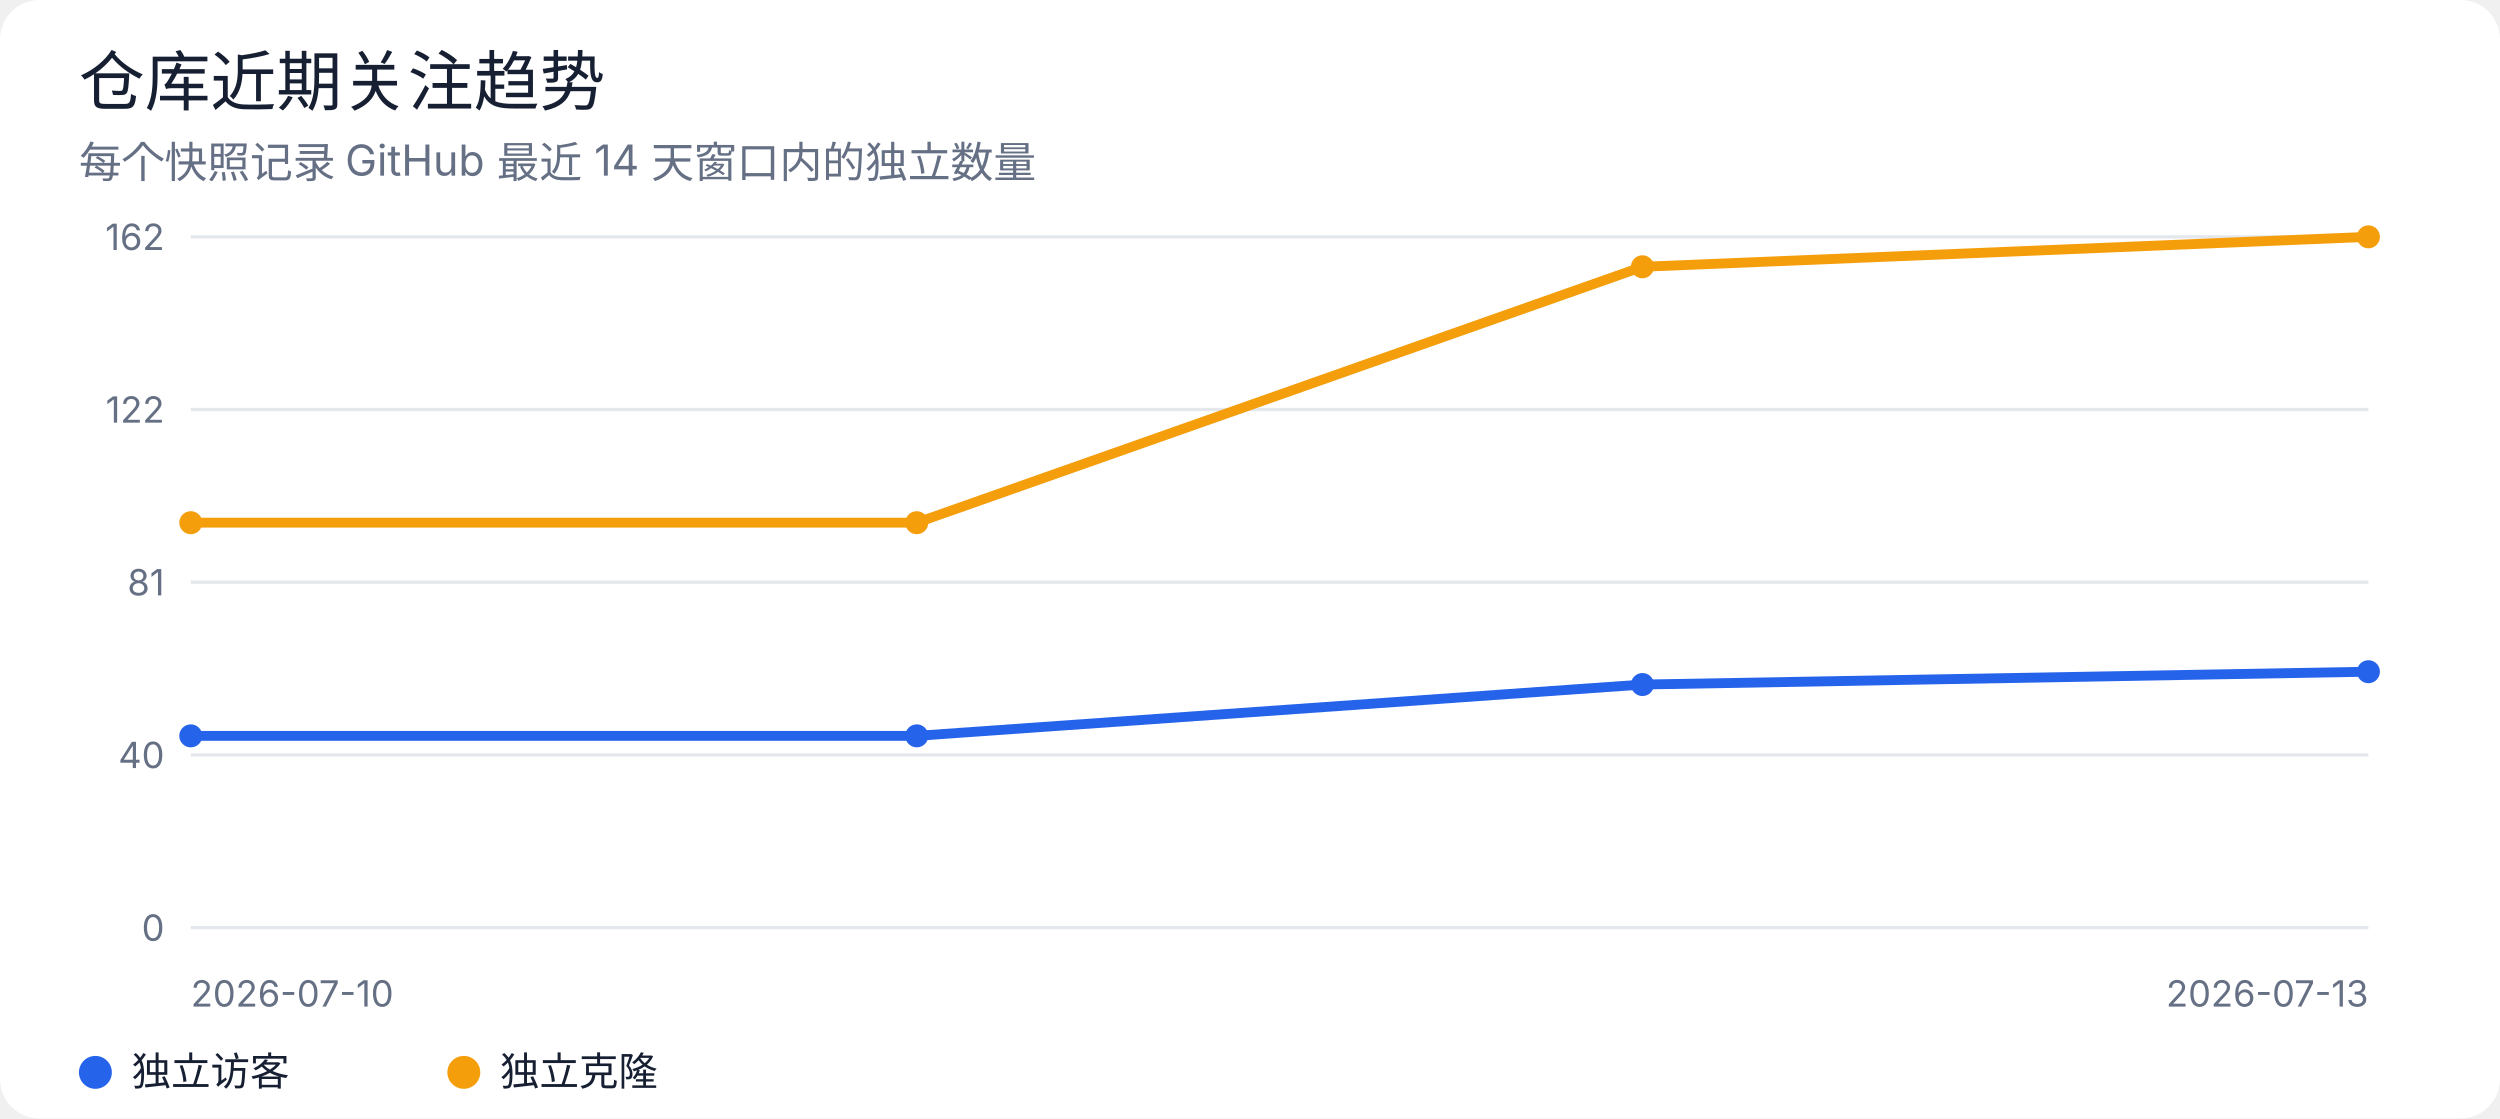
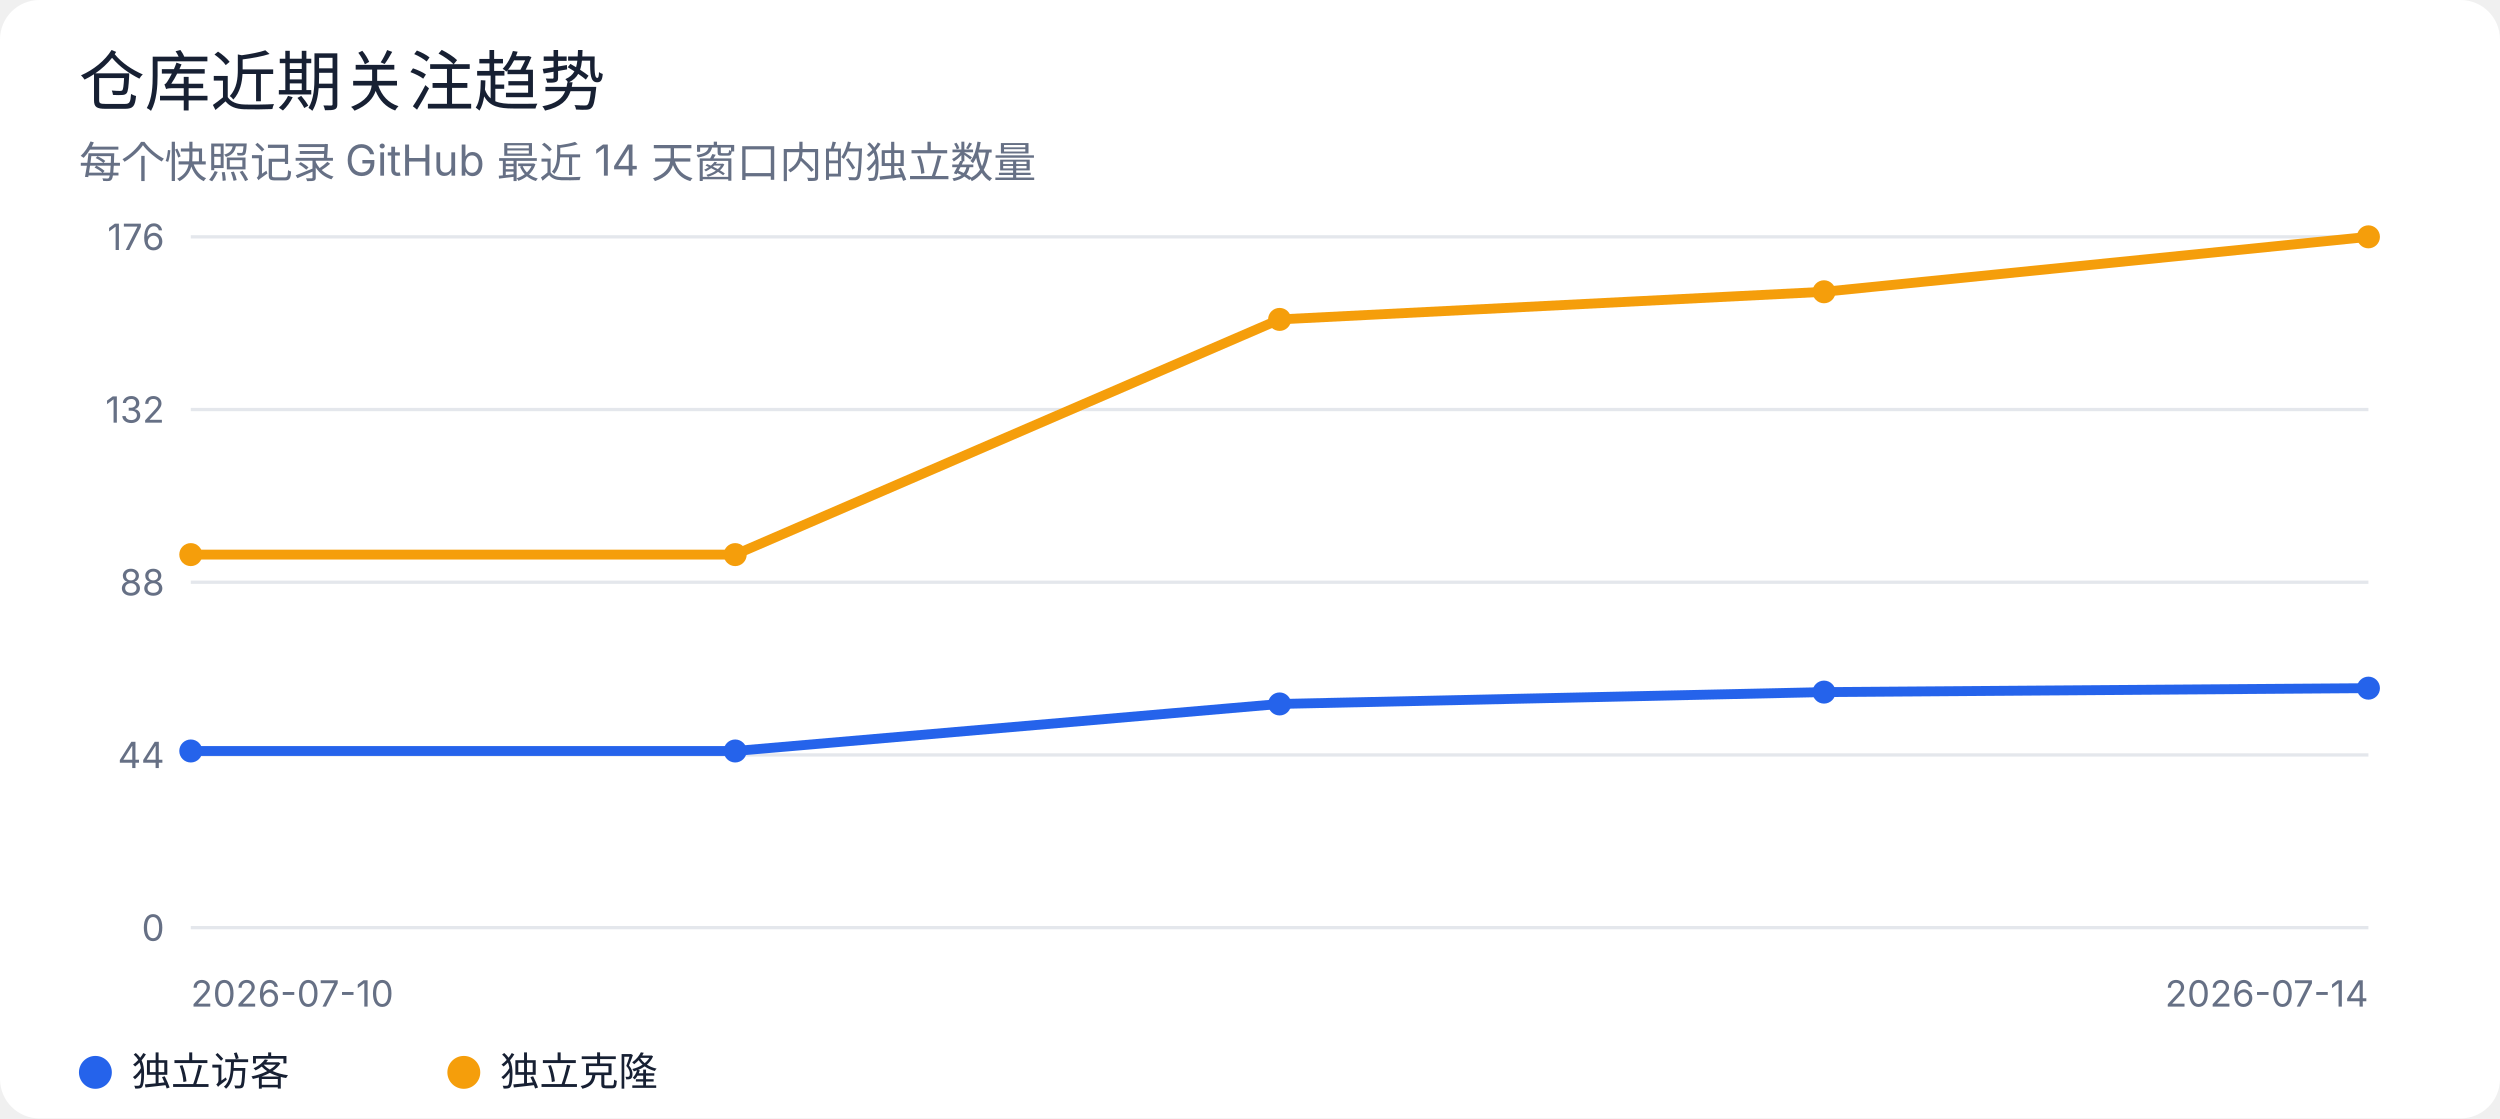
<svg xmlns="http://www.w3.org/2000/svg" width="760" height="340" viewBox="0 0 760 340" role="img" aria-labelledby="title desc">
  <rect width="100%" height="100%" rx="12" fill="#ffffff" />
  <style>
text { font-family: -apple-system, BlinkMacSystemFont, "Segoe UI", sans-serif; fill: #172033; }
.muted { fill: #667085; }
.grid { stroke: #e4e7ec; stroke-width: 1; }
@media (prefers-color-scheme: dark) {
  rect:first-of-type { fill: #0d1117; }
  text { fill: #e6edf3; }
  .muted { fill: #9da7b3; }
  .grid { stroke: #30363d; }
}
</style>
  <text x="24" y="32" font-size="20" font-weight="500">仓库近期关注趋势</text>
  <text x="24" y="54" class="muted" font-size="13">每个快照记录 GitHub 最近 14 天窗口内的独立数量</text>
  <line class="grid" x1="58" y1="72.0" x2="720" y2="72.0" />
-   <text x="50" y="76.0" text-anchor="end" class="muted" font-size="11">162</text>
+   <text x="50" y="76.0" text-anchor="end" class="muted" font-size="11">176</text>
  <line class="grid" x1="58" y1="124.5" x2="720" y2="124.5" />
-   <text x="50" y="128.5" text-anchor="end" class="muted" font-size="11">122</text>
+   <text x="50" y="128.5" text-anchor="end" class="muted" font-size="11">132</text>
  <line class="grid" x1="58" y1="177.0" x2="720" y2="177.0" />
-   <text x="50" y="181.0" text-anchor="end" class="muted" font-size="11">81</text>
+   <text x="50" y="181.0" text-anchor="end" class="muted" font-size="11">88</text>
  <line class="grid" x1="58" y1="229.5" x2="720" y2="229.5" />
-   <text x="50" y="233.5" text-anchor="end" class="muted" font-size="11">40</text>
+   <text x="50" y="233.5" text-anchor="end" class="muted" font-size="11">44</text>
  <line class="grid" x1="58" y1="282.0" x2="720" y2="282.0" />
  <text x="50" y="286.0" text-anchor="end" class="muted" font-size="11">0</text>
-   <polyline points="58.0,223.7 278.7,223.7 499.3,208.1 720.0,204.2" fill="none" stroke="#2563eb" stroke-width="3" stroke-linejoin="round" stroke-linecap="round" />
-   <circle cx="58.0" cy="223.7" r="3.5" fill="#2563eb" />
-   <circle cx="278.7" cy="223.7" r="3.5" fill="#2563eb" />
-   <circle cx="499.3" cy="208.1" r="3.5" fill="#2563eb" />
-   <circle cx="720.0" cy="204.2" r="3.5" fill="#2563eb" />
-   <polyline points="58.0,158.9 278.7,158.9 499.3,81.1 720.0,72.0" fill="none" stroke="#f59e0b" stroke-width="3" stroke-linejoin="round" stroke-linecap="round" />
-   <circle cx="58.0" cy="158.9" r="3.5" fill="#f59e0b" />
-   <circle cx="278.7" cy="158.9" r="3.5" fill="#f59e0b" />
-   <circle cx="499.3" cy="81.1" r="3.5" fill="#f59e0b" />
+   <polyline points="58.0,228.3 223.5,228.3 389.0,214.0 554.5,210.4 720.0,209.2" fill="none" stroke="#2563eb" stroke-width="3" stroke-linejoin="round" stroke-linecap="round" />
+   <circle cx="58.0" cy="228.3" r="3.5" fill="#2563eb" />
+   <circle cx="223.5" cy="228.3" r="3.5" fill="#2563eb" />
+   <circle cx="389.0" cy="214.0" r="3.5" fill="#2563eb" />
+   <circle cx="554.5" cy="210.4" r="3.5" fill="#2563eb" />
+   <circle cx="720.0" cy="209.2" r="3.5" fill="#2563eb" />
+   <polyline points="58.0,168.6 223.5,168.6 389.0,97.1 554.5,88.7 720.0,72.0" fill="none" stroke="#f59e0b" stroke-width="3" stroke-linejoin="round" stroke-linecap="round" />
+   <circle cx="58.0" cy="168.6" r="3.5" fill="#f59e0b" />
+   <circle cx="223.5" cy="168.6" r="3.5" fill="#f59e0b" />
+   <circle cx="389.0" cy="97.1" r="3.5" fill="#f59e0b" />
+   <circle cx="554.5" cy="88.7" r="3.5" fill="#f59e0b" />
  <circle cx="720.0" cy="72.0" r="3.5" fill="#f59e0b" />
  <text x="58" y="306" class="muted" font-size="11">2026-07-10</text>
-   <text x="720" y="306" text-anchor="end" class="muted" font-size="11">2026-07-13</text>
+   <text x="720" y="306" text-anchor="end" class="muted" font-size="11">2026-07-14</text>
  <circle cx="29" cy="326" r="5" fill="#2563eb" />
  <text x="40" y="330" font-size="12">独立访客</text>
  <circle cx="141" cy="326" r="5" fill="#f59e0b" />
  <text x="152" y="330" font-size="12">独立克隆</text>
</svg>
